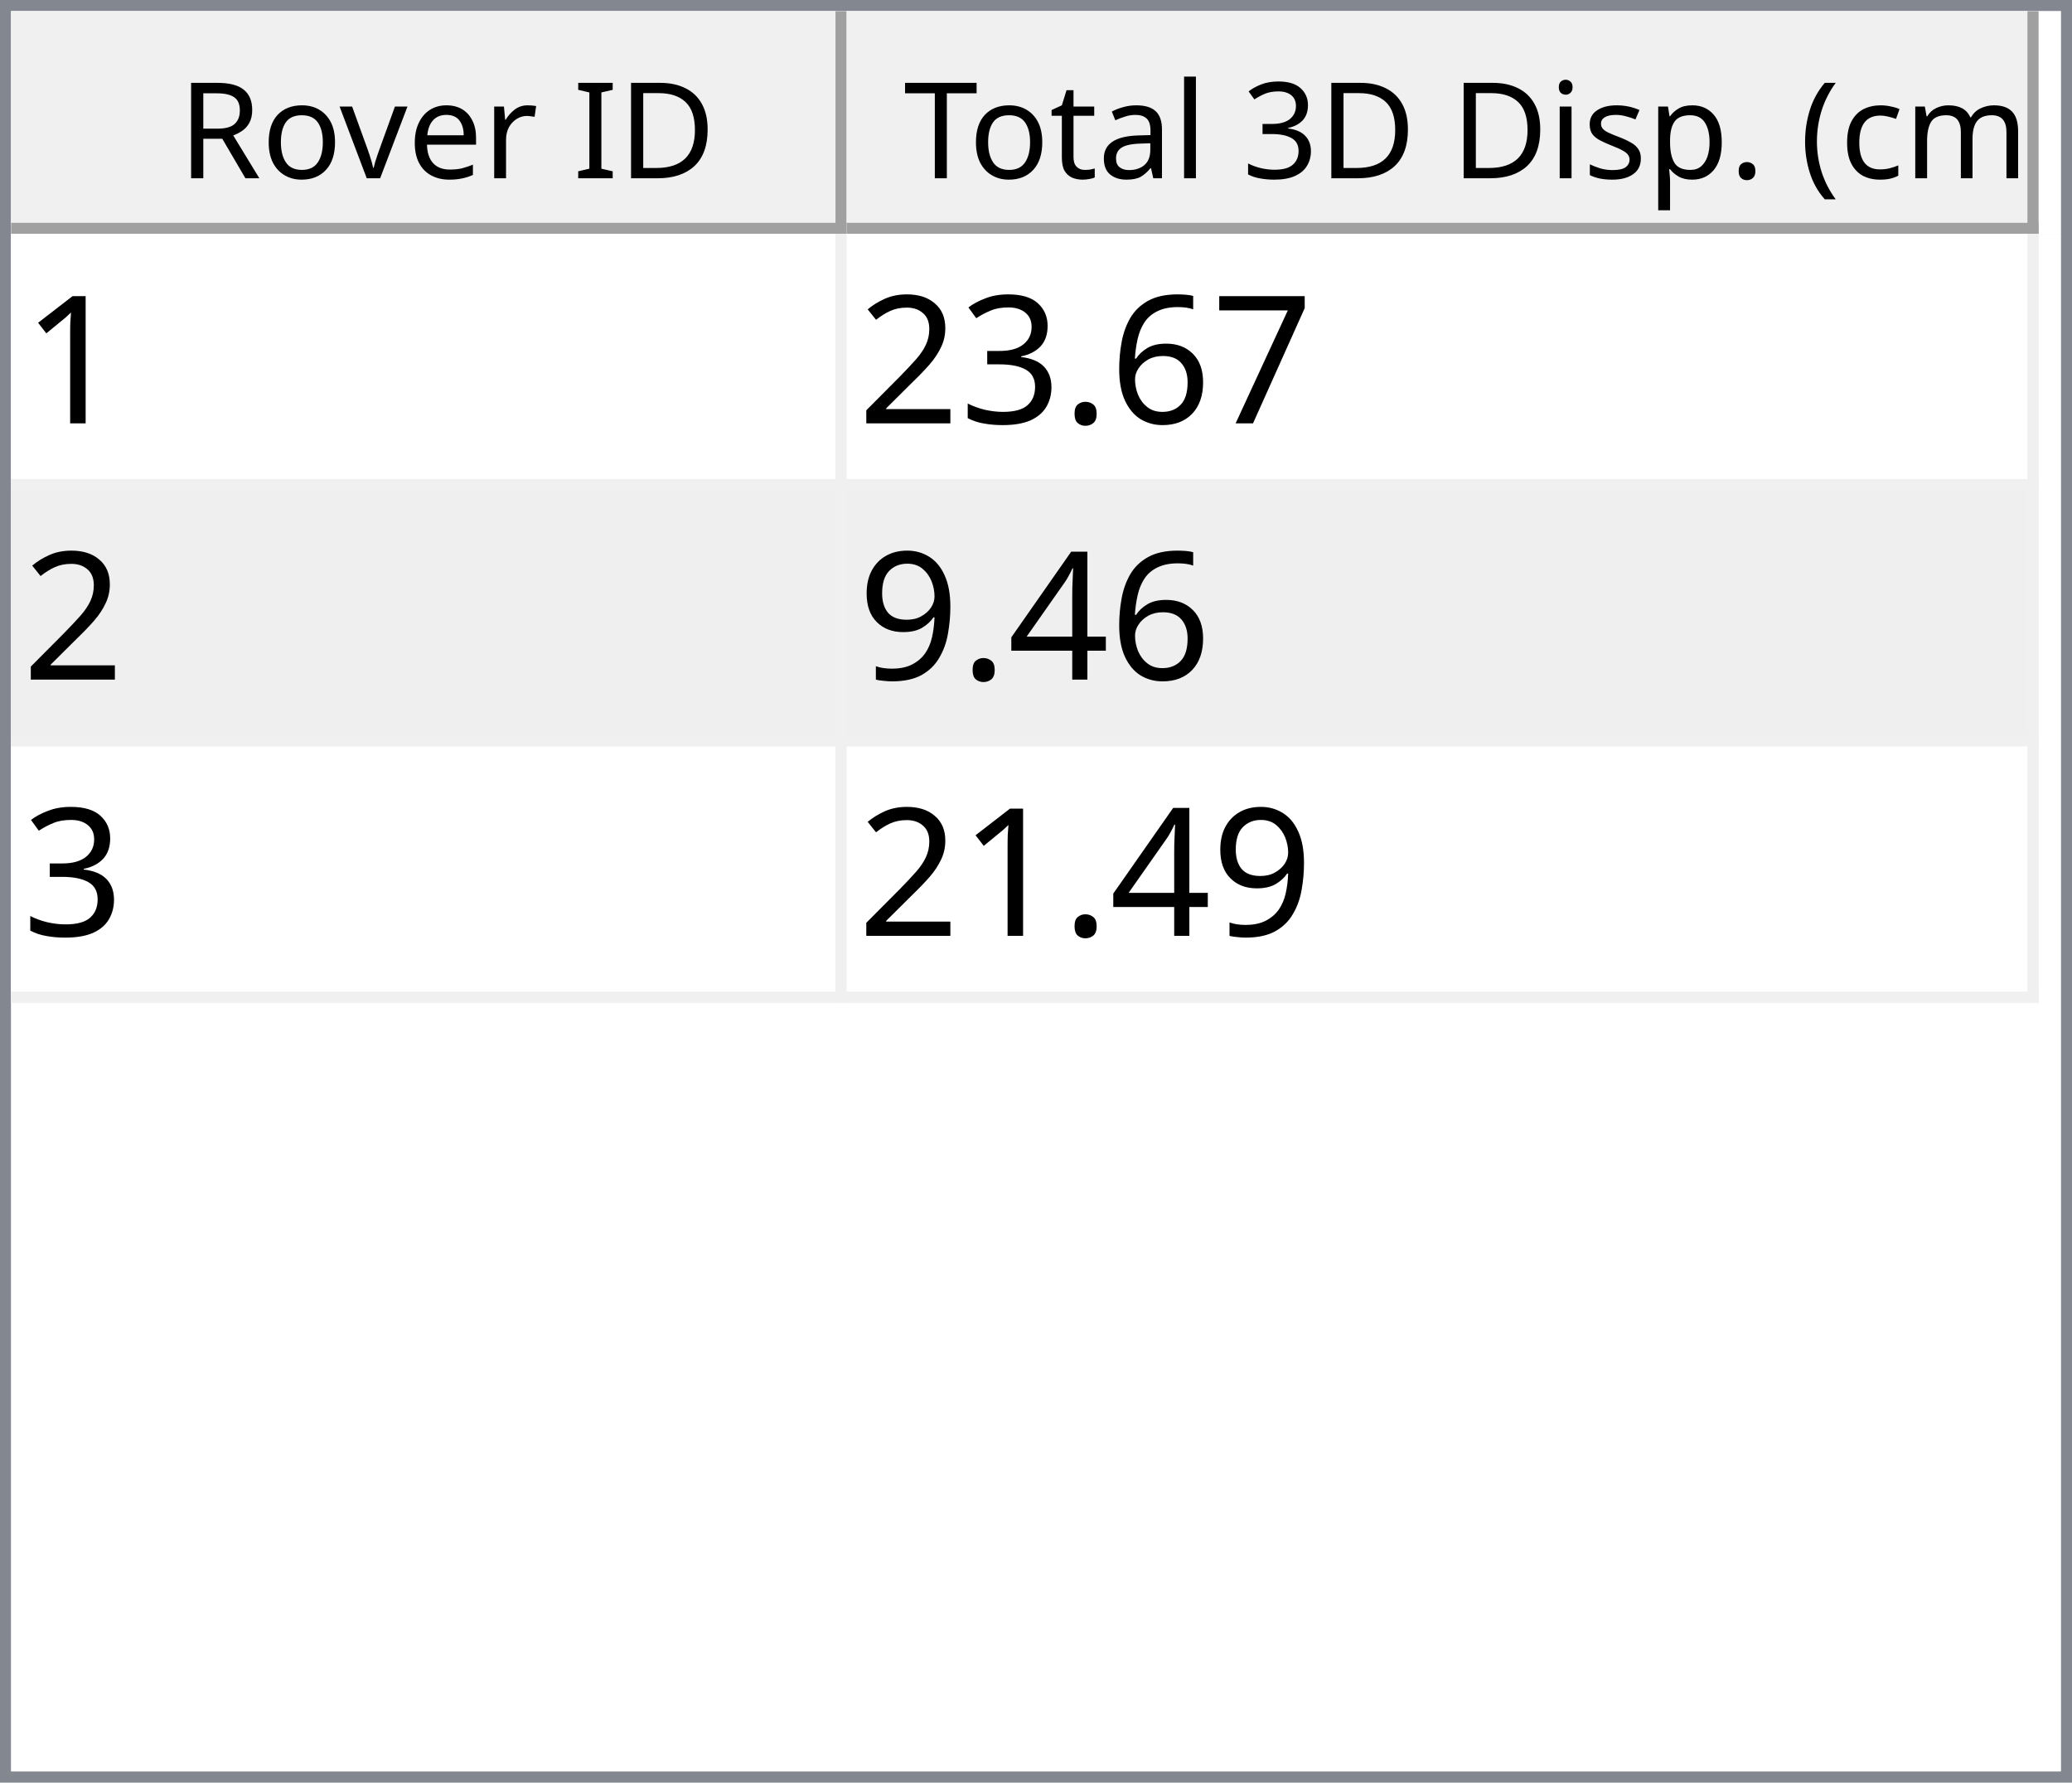
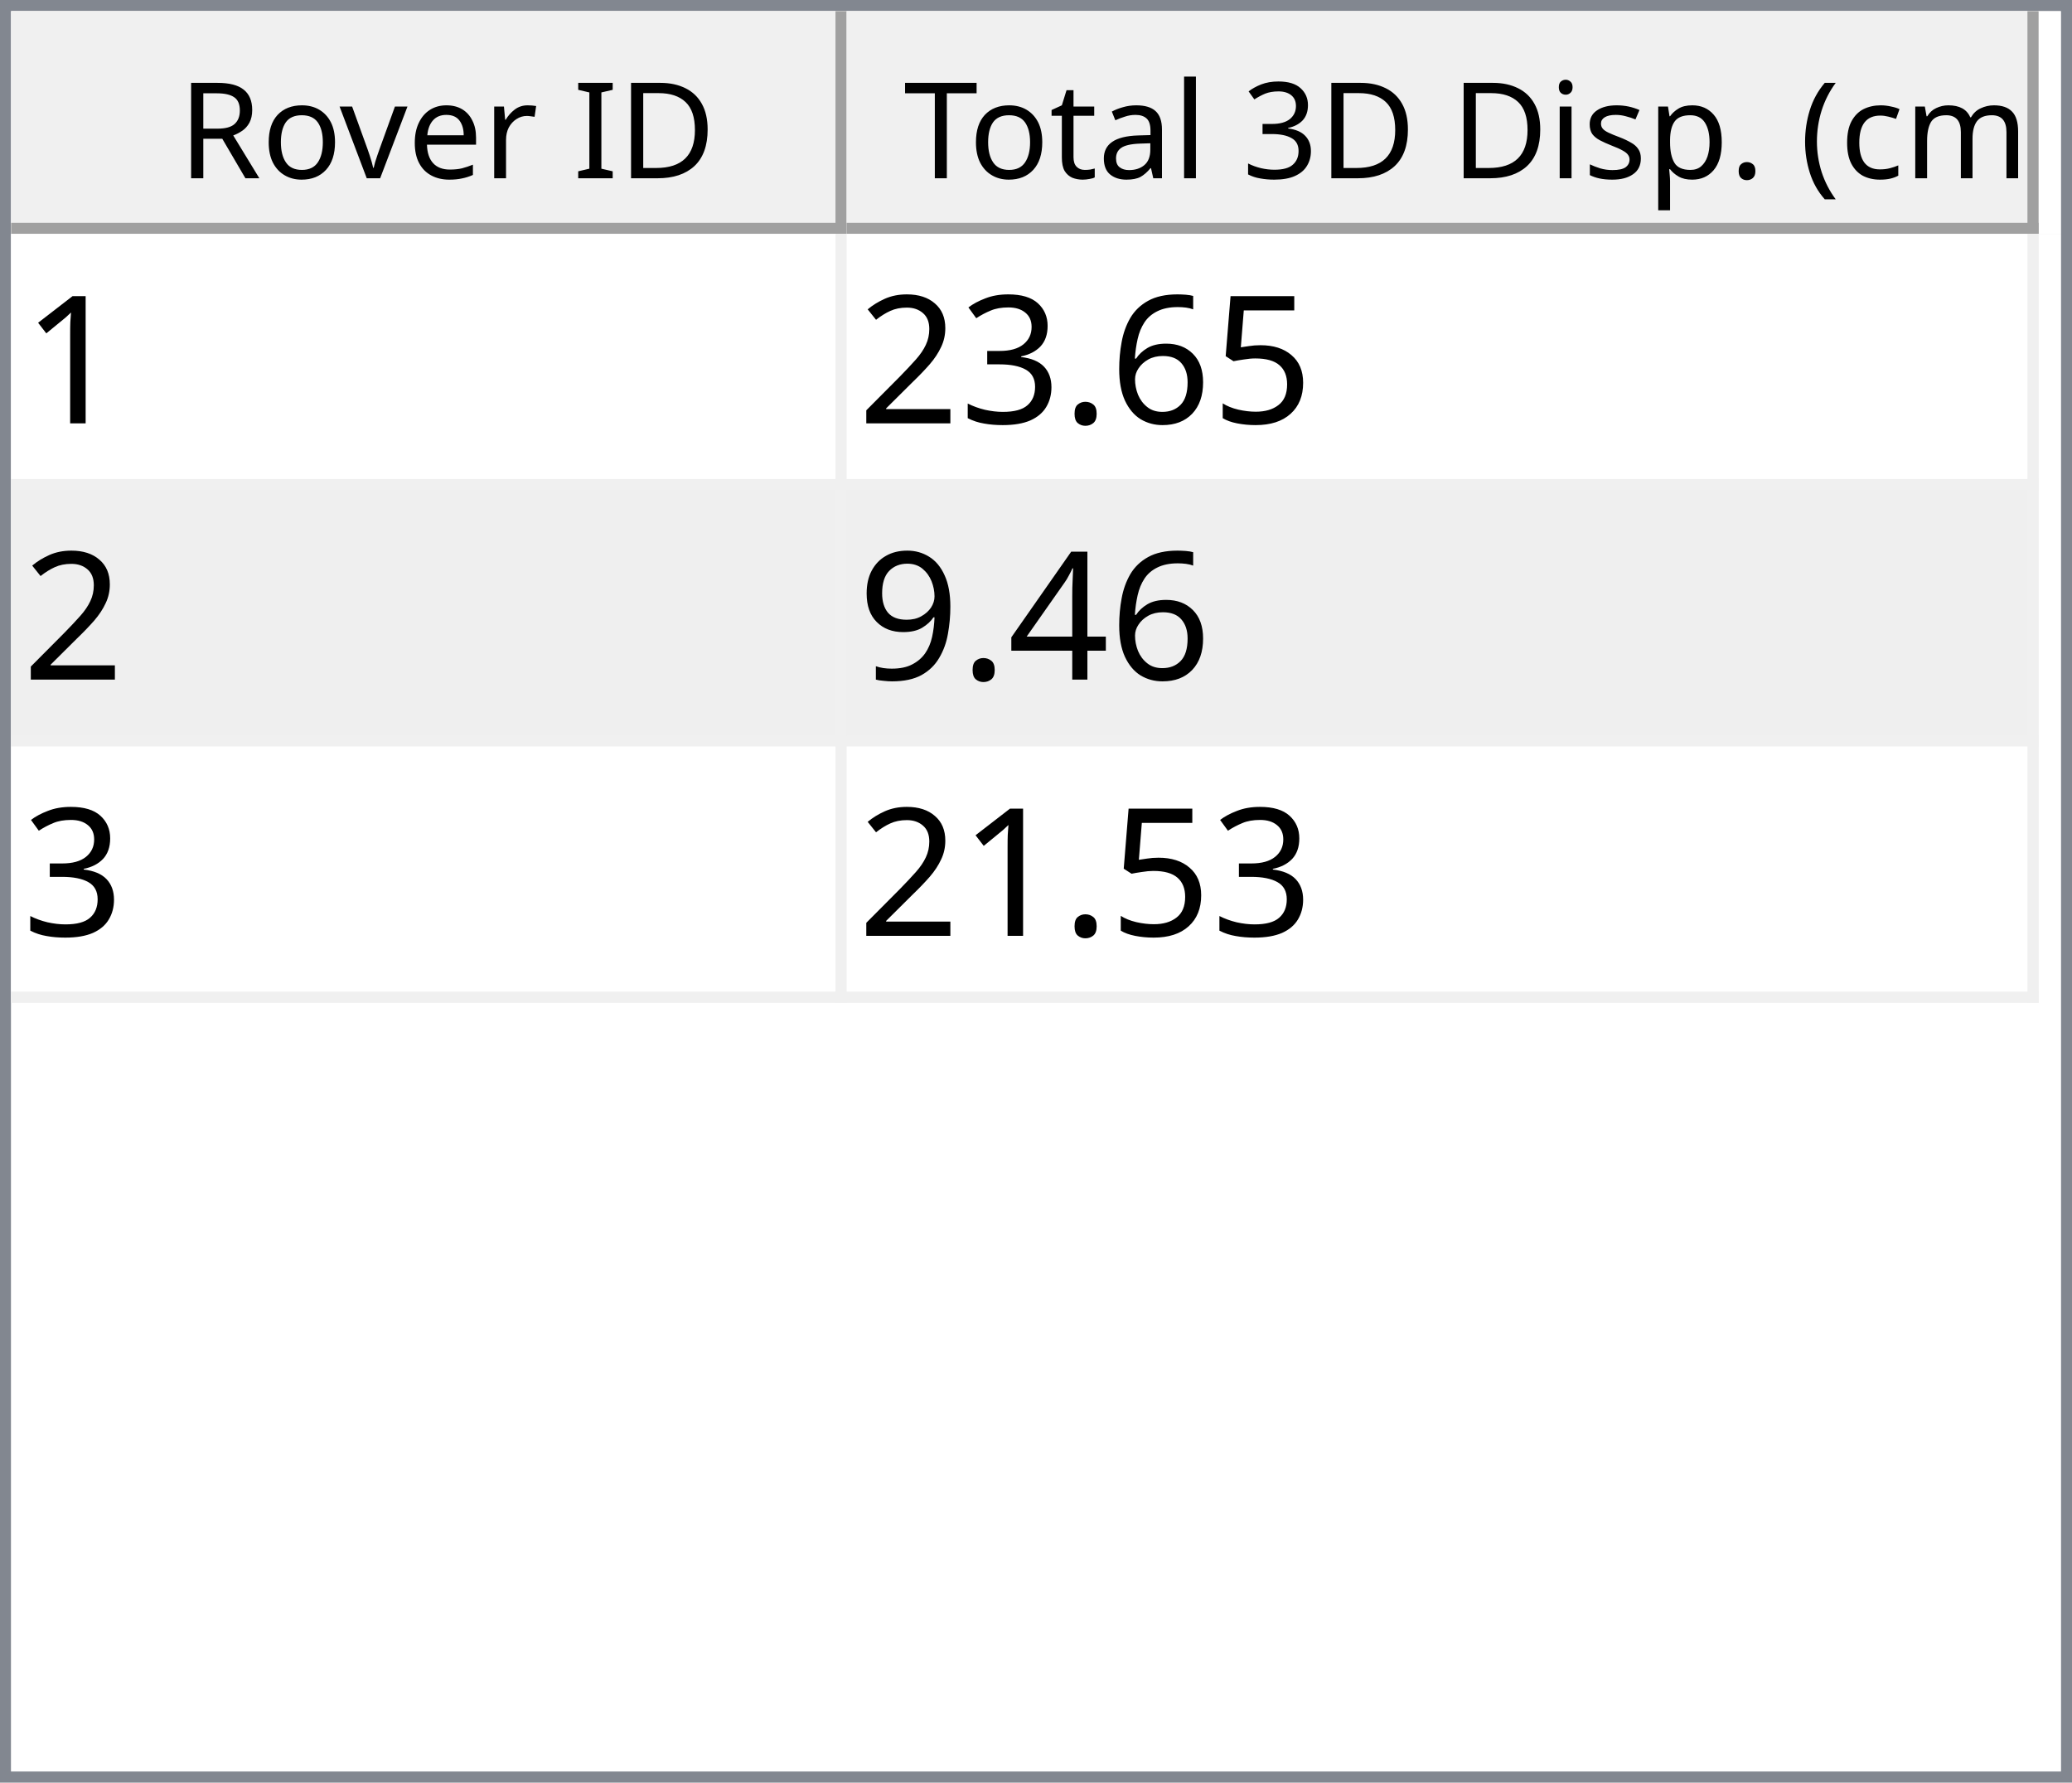
<svg xmlns="http://www.w3.org/2000/svg" style="fill-opacity:1; color-rendering:auto; color-interpolation:auto; text-rendering:auto; stroke:black; stroke-linecap:square; stroke-miterlimit:10; shape-rendering:auto; stroke-opacity:1; fill:black; stroke-dasharray:none; font-weight:normal; stroke-width:1; font-family:'Dialog'; font-style:normal; stroke-linejoin:miter; font-size:12px; stroke-dashoffset:0; image-rendering:auto;" width="186" height="160">
  <defs id="genericDefs" />
  <g>
    <defs id="defs1">
      <clipPath clipPathUnits="userSpaceOnUse" id="clipPath1">
        <path d="M0 0 L186 0 L186 160 L0 160 L0 0 Z" />
      </clipPath>
      <clipPath clipPathUnits="userSpaceOnUse" id="clipPath2">
        <path d="M0 0 L0 160 L186 160 L186 0 Z" />
      </clipPath>
      <clipPath clipPathUnits="userSpaceOnUse" id="clipPath3">
        <path d="M0 0 L0 20 L184 20 L184 0 Z" />
      </clipPath>
      <clipPath clipPathUnits="userSpaceOnUse" id="clipPath4">
        <path d="M0 0 L0 20 L75 20 L75 0 Z" />
      </clipPath>
      <clipPath clipPathUnits="userSpaceOnUse" id="clipPath5">
        <path d="M1 1 L1 19 L74 19 L74 1 Z" />
      </clipPath>
      <clipPath clipPathUnits="userSpaceOnUse" id="clipPath6">
        <path d="M0 0 L0 18 L73 18 L73 0 Z" />
      </clipPath>
      <clipPath clipPathUnits="userSpaceOnUse" id="clipPath7">
        <path d="M-0.5 -0.5 L-0.5 19.5 L74.5 19.5 L74.5 -0.5 Z" />
      </clipPath>
      <clipPath clipPathUnits="userSpaceOnUse" id="clipPath8">
        <path d="M0 0 L0 20 L107 20 L107 0 Z" />
      </clipPath>
      <clipPath clipPathUnits="userSpaceOnUse" id="clipPath9">
        <path d="M1 1 L1 19 L106 19 L106 1 Z" />
      </clipPath>
      <clipPath clipPathUnits="userSpaceOnUse" id="clipPath10">
        <path d="M0 0 L0 18 L105 18 L105 0 Z" />
      </clipPath>
      <clipPath clipPathUnits="userSpaceOnUse" id="clipPath11">
        <path d="M-0.5 -0.5 L-0.5 19.5 L106.5 19.5 L106.5 -0.5 Z" />
      </clipPath>
      <clipPath clipPathUnits="userSpaceOnUse" id="clipPath12">
        <path d="M0 0 L0 138 L184 138 L184 0 Z" />
      </clipPath>
      <clipPath clipPathUnits="userSpaceOnUse" id="clipPath13">
        <path d="M0 0 L0 69 L182 69 L182 0 Z" />
      </clipPath>
      <clipPath clipPathUnits="userSpaceOnUse" id="clipPath14">
        <path d="M-0.5 -0.5 L-0.5 68.5 L181.5 68.5 L181.5 -0.5 Z" />
      </clipPath>
      <clipPath clipPathUnits="userSpaceOnUse" id="clipPath15">
        <path d="M0 0 L0 22 L74 22 L74 0 Z" />
      </clipPath>
      <clipPath clipPathUnits="userSpaceOnUse" id="clipPath16">
        <path d="M0 0 L0 22 L106 22 L106 0 Z" />
      </clipPath>
      <font horiz-adv-x="64.551" id="font1">
        <font-face ascent="107.91" descent="25.098" units-per-em="100" style="font-style:normal; font-family:Segoe UI; font-weight:normal;" />
        <missing-glyph horiz-adv-x="64.551" d="M8.109 0 L8.109 68.266 L56.453 68.266 L56.453 0 L8.109 0 ZM15.328 7.234 L49.219 7.234 L49.219 61.031 L15.328 61.031 L15.328 7.234 Z" />
        <glyph unicode="D" horiz-adv-x="70.117" d="M9.188 0 L9.188 70.016 L28.516 70.016 Q65.531 70.016 65.531 35.891 Q65.531 19.672 55.25 9.836 Q44.969 0 27.734 0 L9.188 0 ZM17.391 62.594 L17.391 7.422 L27.828 7.422 Q41.609 7.422 49.273 14.797 Q56.938 22.172 56.938 35.688 Q56.938 62.594 28.328 62.594 L17.391 62.594 Z" />
        <glyph unicode="I" horiz-adv-x="26.611" d="M17.391 0 L9.188 0 L9.188 70.016 L17.391 70.016 L17.391 0 Z" />
        <glyph unicode=" " horiz-adv-x="27.393" d="" />
        <glyph unicode="r" horiz-adv-x="34.766" d="M34.188 41.891 Q32.078 43.5 28.125 43.5 Q23 43.5 19.555 38.672 Q16.109 33.844 16.109 25.484 L16.109 0 L8.109 0 L8.109 50 L16.109 50 L16.109 39.703 L16.312 39.703 Q18.016 44.969 21.531 47.922 Q25.047 50.875 29.391 50.875 Q32.516 50.875 34.188 50.203 L34.188 41.891 Z" />
        <glyph unicode="e" horiz-adv-x="52.295" d="M48.297 23 L12.984 23 Q13.188 14.656 17.484 10.109 Q21.781 5.562 29.297 5.562 Q37.75 5.562 44.828 11.141 L44.828 3.609 Q38.234 -1.172 27.391 -1.172 Q16.797 -1.172 10.742 5.641 Q4.688 12.453 4.688 24.812 Q4.688 36.469 11.305 43.82 Q17.922 51.172 27.734 51.172 Q37.547 51.172 42.922 44.828 Q48.297 38.484 48.297 27.203 L48.297 23 ZM40.094 29.781 Q40.047 36.719 36.75 40.578 Q33.453 44.438 27.594 44.438 Q21.922 44.438 17.969 40.383 Q14.016 36.328 13.094 29.781 L40.094 29.781 Z" />
        <glyph unicode="v" horiz-adv-x="47.9" d="M47.406 50 L27.484 0 L19.625 0 L0.688 50 L9.469 50 L22.172 13.672 Q23.578 9.672 23.922 6.688 L24.125 6.688 Q24.609 10.453 25.688 13.484 L38.969 50 L47.406 50 Z" />
        <glyph unicode="o" horiz-adv-x="58.594" d="M29 -1.172 Q17.922 -1.172 11.305 5.836 Q4.688 12.844 4.688 24.422 Q4.688 37.016 11.57 44.094 Q18.453 51.172 30.172 51.172 Q41.359 51.172 47.633 44.289 Q53.906 37.406 53.906 25.203 Q53.906 13.234 47.141 6.031 Q40.375 -1.172 29 -1.172 ZM29.594 44.438 Q21.875 44.438 17.383 39.188 Q12.891 33.938 12.891 24.703 Q12.891 15.828 17.43 10.695 Q21.969 5.562 29.594 5.562 Q37.359 5.562 41.531 10.594 Q45.703 15.625 45.703 24.906 Q45.703 34.281 41.531 39.359 Q37.359 44.438 29.594 44.438 Z" />
        <glyph unicode="R" horiz-adv-x="59.814" d="M59.375 0 L49.609 0 L37.891 19.625 Q36.281 22.359 34.766 24.289 Q33.25 26.219 31.664 27.438 Q30.078 28.656 28.25 29.219 Q26.422 29.781 24.125 29.781 L17.391 29.781 L17.391 0 L9.188 0 L9.188 70.016 L30.078 70.016 Q34.672 70.016 38.555 68.867 Q42.438 67.719 45.289 65.375 Q48.141 63.031 49.758 59.547 Q51.375 56.062 51.375 51.375 Q51.375 47.703 50.273 44.656 Q49.172 41.609 47.148 39.211 Q45.125 36.812 42.266 35.133 Q39.406 33.453 35.844 32.516 L35.844 32.328 Q37.594 31.547 38.891 30.547 Q40.188 29.547 41.359 28.18 Q42.531 26.812 43.68 25.078 Q44.828 23.344 46.234 21.047 L59.375 0 ZM17.391 62.594 L17.391 37.203 L28.516 37.203 Q31.594 37.203 34.203 38.133 Q36.812 39.062 38.719 40.797 Q40.625 42.531 41.703 45.047 Q42.781 47.562 42.781 50.688 Q42.781 56.297 39.141 59.445 Q35.5 62.594 28.609 62.594 L17.391 62.594 Z" />
        <glyph unicode=")" horiz-adv-x="30.176" d="M8.297 -15.922 L1.172 -15.922 Q16.406 2.344 16.406 26.812 Q16.406 51.469 1.078 70.016 L8.297 70.016 Q23.531 52.156 23.531 26.703 Q23.531 1.375 8.297 -15.922 Z" />
        <glyph unicode="m" horiz-adv-x="86.133" d="M79.109 0 L71.094 0 L71.094 28.719 Q71.094 37.016 68.531 40.727 Q65.969 44.438 59.906 44.438 Q54.781 44.438 51.195 39.75 Q47.609 35.062 47.609 28.516 L47.609 0 L39.594 0 L39.594 29.688 Q39.594 44.438 28.219 44.438 Q22.953 44.438 19.531 40.016 Q16.109 35.594 16.109 28.516 L16.109 0 L8.109 0 L8.109 50 L16.109 50 L16.109 42.094 L16.312 42.094 Q21.625 51.172 31.844 51.172 Q36.969 51.172 40.773 48.312 Q44.578 45.453 46 40.828 Q51.562 51.172 62.594 51.172 Q79.109 51.172 79.109 30.812 L79.109 0 Z" />
        <glyph unicode="c" horiz-adv-x="46.191" d="M42.188 2.297 Q36.422 -1.172 28.516 -1.172 Q17.828 -1.172 11.258 5.789 Q4.688 12.75 4.688 23.828 Q4.688 36.188 11.766 43.68 Q18.844 51.172 30.672 51.172 Q37.25 51.172 42.281 48.734 L42.281 40.531 Q36.719 44.438 30.375 44.438 Q22.703 44.438 17.797 38.945 Q12.891 33.453 12.891 24.516 Q12.891 15.719 17.508 10.641 Q22.125 5.562 29.891 5.562 Q36.422 5.562 42.188 9.906 L42.188 2.297 Z" />
        <glyph unicode="(" horiz-adv-x="30.176" d="M29.109 -15.922 L21.969 -15.922 Q6.844 1.375 6.844 26.703 Q6.844 52.156 21.969 70.016 L29.203 70.016 Q13.875 51.469 13.875 26.812 Q13.875 2.344 29.109 -15.922 Z" />
        <glyph unicode="." horiz-adv-x="21.68" d="M10.891 -1.078 Q8.641 -1.078 7.055 0.539 Q5.469 2.156 5.469 4.391 Q5.469 6.641 7.055 8.273 Q8.641 9.906 10.891 9.906 Q13.188 9.906 14.797 8.273 Q16.406 6.641 16.406 4.391 Q16.406 2.156 14.797 0.539 Q13.188 -1.078 10.891 -1.078 Z" />
        <glyph unicode="p" horiz-adv-x="58.789" d="M16.312 7.234 L16.109 7.234 L16.109 -23 L8.109 -23 L8.109 50 L16.109 50 L16.109 41.219 L16.312 41.219 Q22.219 51.172 33.594 51.172 Q43.266 51.172 48.688 44.461 Q54.109 37.75 54.109 26.469 Q54.109 13.922 48 6.375 Q41.891 -1.172 31.297 -1.172 Q21.578 -1.172 16.312 7.234 ZM16.109 27.391 L16.109 20.406 Q16.109 14.203 20.141 9.883 Q24.172 5.562 30.375 5.562 Q37.641 5.562 41.773 11.133 Q45.906 16.703 45.906 26.609 Q45.906 34.969 42.047 39.703 Q38.188 44.438 31.594 44.438 Q24.609 44.438 20.359 39.578 Q16.109 34.719 16.109 27.391 Z" />
        <glyph unicode="s" horiz-adv-x="42.432" d="M5.078 1.812 L5.078 10.406 Q11.625 5.562 19.484 5.562 Q30.031 5.562 30.031 12.594 Q30.031 14.594 29.125 15.992 Q28.219 17.391 26.68 18.461 Q25.141 19.531 23.07 20.383 Q21 21.234 18.609 22.172 Q15.281 23.484 12.766 24.828 Q10.25 26.172 8.57 27.859 Q6.891 29.547 6.031 31.695 Q5.172 33.844 5.172 36.719 Q5.172 40.234 6.789 42.945 Q8.406 45.656 11.086 47.484 Q13.766 49.312 17.211 50.242 Q20.656 51.172 24.312 51.172 Q30.812 51.172 35.938 48.922 L35.938 40.828 Q30.422 44.438 23.25 44.438 Q21 44.438 19.195 43.922 Q17.391 43.406 16.094 42.477 Q14.797 41.547 14.086 40.258 Q13.375 38.969 13.375 37.406 Q13.375 35.453 14.086 34.133 Q14.797 32.812 16.164 31.789 Q17.531 30.766 19.484 29.938 Q21.438 29.109 23.922 28.125 Q27.25 26.859 29.883 25.516 Q32.516 24.172 34.375 22.484 Q36.234 20.797 37.234 18.602 Q38.234 16.406 38.234 13.375 Q38.234 9.672 36.602 6.938 Q34.969 4.203 32.234 2.398 Q29.5 0.594 25.93 -0.289 Q22.359 -1.172 18.453 -1.172 Q10.75 -1.172 5.078 1.812 Z" />
        <glyph unicode="i" horiz-adv-x="24.219" d="M12.203 62.703 Q10.062 62.703 8.547 64.164 Q7.031 65.625 7.031 67.875 Q7.031 70.125 8.547 71.609 Q10.062 73.094 12.203 73.094 Q14.406 73.094 15.945 71.609 Q17.484 70.125 17.484 67.875 Q17.484 65.719 15.945 64.211 Q14.406 62.703 12.203 62.703 ZM16.109 0 L8.109 0 L8.109 50 L16.109 50 L16.109 0 Z" />
        <glyph unicode="3" horiz-adv-x="53.906" d="M46.531 19.828 Q46.531 15.094 44.75 11.211 Q42.969 7.328 39.719 4.57 Q36.469 1.812 31.93 0.297 Q27.391 -1.219 21.922 -1.219 Q11.922 -1.219 6 2.594 L6 11.188 Q13.094 5.609 22.219 5.609 Q25.875 5.609 28.828 6.539 Q31.781 7.469 33.906 9.227 Q36.031 10.984 37.18 13.477 Q38.328 15.969 38.328 19.094 Q38.328 32.812 18.797 32.812 L12.984 32.812 L12.984 39.594 L18.5 39.594 Q35.797 39.594 35.797 52.484 Q35.797 64.406 22.609 64.406 Q15.188 64.406 8.688 59.422 L8.688 67.188 Q15.375 71.188 24.609 71.188 Q29 71.188 32.57 69.969 Q36.141 68.75 38.68 66.555 Q41.219 64.359 42.609 61.281 Q44 58.203 44 54.5 Q44 40.672 30.031 36.719 L30.031 36.531 Q33.594 36.141 36.625 34.797 Q39.656 33.453 41.852 31.305 Q44.047 29.156 45.289 26.25 Q46.531 23.344 46.531 19.828 Z" />
        <glyph unicode="l" horiz-adv-x="24.219" d="M16.109 0 L8.109 0 L8.109 74.031 L16.109 74.031 L16.109 0 Z" />
        <glyph unicode="a" horiz-adv-x="50.879" d="M43.891 0 L35.891 0 L35.891 7.812 L35.688 7.812 Q30.469 -1.172 20.312 -1.172 Q12.844 -1.172 8.617 2.781 Q4.391 6.734 4.391 13.281 Q4.391 27.297 20.906 29.594 L35.891 31.688 Q35.891 44.438 25.594 44.438 Q16.547 44.438 9.281 38.281 L9.281 46.484 Q16.656 51.172 26.266 51.172 Q43.891 51.172 43.891 32.516 L43.891 0 ZM35.891 25.297 L23.828 23.641 Q18.266 22.859 15.43 20.875 Q12.594 18.891 12.594 13.875 Q12.594 10.203 15.211 7.883 Q17.828 5.562 22.172 5.562 Q28.125 5.562 32.008 9.742 Q35.891 13.922 35.891 20.312 L35.891 25.297 Z" />
        <glyph unicode="t" horiz-adv-x="33.887" d="M31.297 0.484 Q28.469 -1.078 23.828 -1.078 Q10.688 -1.078 10.688 13.578 L10.688 43.172 L2.094 43.172 L2.094 50 L10.688 50 L10.688 62.203 L18.703 64.797 L18.703 50 L31.297 50 L31.297 43.172 L18.703 43.172 L18.703 14.984 Q18.703 9.969 20.414 7.82 Q22.125 5.672 26.078 5.672 Q29.109 5.672 31.297 7.328 L31.297 0.484 Z" />
        <glyph unicode="T" horiz-adv-x="52.393" d="M50.594 62.594 L30.375 62.594 L30.375 0 L22.172 0 L22.172 62.594 L2 62.594 L2 70.016 L50.594 70.016 L50.594 62.594 Z" />
      </font>
      <font horiz-adv-x="75.0" id="font2">
        <font-face ascent="100.537" descent="21.973" units-per-em="100" style="font-style:normal; font-family:sans-serif; font-weight:normal;" />
        <missing-glyph horiz-adv-x="75.0" d="M12.5 0 L12.5 62.5 L62.5 62.5 L62.5 0 L12.5 0 ZM14.062 1.562 L60.938 1.562 L60.938 60.938 L14.062 60.938 L14.062 1.562 Z" />
        <glyph unicode="1" horiz-adv-x="55.615" d="M37.25 0 L28.469 0 L28.469 56 Q25.297 52.984 20.141 49.953 Q14.984 46.922 10.891 45.406 L10.891 53.906 Q18.266 57.375 23.781 62.305 Q29.297 67.234 31.594 71.875 L37.25 71.875 L37.25 0 Z" />
-         <glyph unicode="7" horiz-adv-x="55.615" d="M4.734 62.203 L4.734 70.656 L51.078 70.656 L51.078 63.812 Q44.234 56.547 37.523 44.484 Q30.812 32.422 27.156 19.672 Q24.516 10.688 23.781 0 L14.75 0 Q14.891 8.453 18.062 20.414 Q21.234 32.375 27.172 43.484 Q33.109 54.594 39.797 62.203 L4.734 62.203 Z" />
+         <glyph unicode="5" horiz-adv-x="55.615" d="M4.156 18.75 L13.375 19.531 Q14.406 12.797 18.141 9.398 Q21.875 6 27.156 6 Q33.5 6 37.891 10.789 Q42.281 15.578 42.281 23.484 Q42.281 31 38.062 35.352 Q33.844 39.703 27 39.703 Q22.75 39.703 19.336 37.773 Q15.922 35.844 13.969 32.766 L5.719 33.844 L12.641 70.609 L48.25 70.609 L48.25 62.203 L19.672 62.203 L15.828 42.969 Q22.266 47.469 29.344 47.469 Q38.719 47.469 45.164 40.969 Q51.609 34.469 51.609 24.266 Q51.609 14.547 45.953 7.469 Q39.062 -1.219 27.156 -1.219 Q17.391 -1.219 11.211 4.25 Q5.031 9.719 4.156 18.75 Z" />
        <glyph unicode="6" horiz-adv-x="55.615" d="M49.75 54.047 L41.016 53.375 Q39.844 58.547 37.703 60.891 Q34.125 64.656 28.906 64.656 Q24.703 64.656 21.531 62.312 Q17.391 59.281 14.992 53.469 Q12.594 47.656 12.5 36.922 Q15.672 41.75 20.266 44.094 Q24.859 46.438 29.891 46.438 Q38.672 46.438 44.852 39.969 Q51.031 33.5 51.031 23.25 Q51.031 16.5 48.125 10.719 Q45.219 4.938 40.141 1.859 Q35.062 -1.219 28.609 -1.219 Q17.625 -1.219 10.695 6.859 Q3.766 14.938 3.766 33.5 Q3.766 54.25 11.422 63.672 Q18.109 71.875 29.438 71.875 Q37.891 71.875 43.289 67.141 Q48.688 62.406 49.75 54.047 ZM13.875 23.188 Q13.875 18.656 15.797 14.508 Q17.719 10.359 21.188 8.18 Q24.656 6 28.469 6 Q34.031 6 38.039 10.492 Q42.047 14.984 42.047 22.703 Q42.047 30.125 38.086 34.398 Q34.125 38.672 28.125 38.672 Q22.172 38.672 18.023 34.398 Q13.875 30.125 13.875 23.188 Z" />
        <glyph unicode="." horiz-adv-x="27.783" d="M9.078 0 L9.078 10.016 L19.094 10.016 L19.094 0 L9.078 0 Z" />
        <glyph unicode="3" horiz-adv-x="55.615" d="M4.203 18.891 L12.984 20.062 Q14.5 12.594 18.141 9.297 Q21.781 6 27 6 Q33.203 6 37.477 10.297 Q41.75 14.594 41.75 20.953 Q41.75 27 37.797 30.93 Q33.844 34.859 27.734 34.859 Q25.25 34.859 21.531 33.891 L22.516 41.609 Q23.391 41.5 23.922 41.5 Q29.547 41.5 34.039 44.43 Q38.531 47.359 38.531 53.469 Q38.531 58.297 35.258 61.477 Q31.984 64.656 26.812 64.656 Q21.688 64.656 18.266 61.43 Q14.844 58.203 13.875 51.766 L5.078 53.328 Q6.688 62.156 12.398 67.016 Q18.109 71.875 26.609 71.875 Q32.469 71.875 37.398 69.359 Q42.328 66.844 44.945 62.5 Q47.562 58.156 47.562 53.266 Q47.562 48.641 45.07 44.828 Q42.578 41.016 37.703 38.766 Q44.047 37.312 47.562 32.695 Q51.078 28.078 51.078 21.141 Q51.078 11.766 44.242 5.25 Q37.406 -1.266 26.953 -1.266 Q17.531 -1.266 11.305 4.352 Q5.078 9.969 4.203 18.891 Z" />
        <glyph unicode="2" horiz-adv-x="55.615" d="M50.344 8.453 L50.344 0 L3.031 0 Q2.938 3.172 4.047 6.109 Q5.859 10.938 9.836 15.625 Q13.812 20.312 21.344 26.469 Q33.016 36.031 37.117 41.625 Q41.219 47.219 41.219 52.203 Q41.219 57.422 37.477 61.008 Q33.734 64.594 27.734 64.594 Q21.391 64.594 17.578 60.789 Q13.766 56.984 13.719 50.25 L4.688 51.172 Q5.609 61.281 11.664 66.578 Q17.719 71.875 27.938 71.875 Q38.234 71.875 44.242 66.164 Q50.25 60.453 50.25 52 Q50.25 47.703 48.492 43.555 Q46.734 39.406 42.656 34.812 Q38.578 30.219 29.109 22.219 Q21.188 15.578 18.945 13.211 Q16.703 10.844 15.234 8.453 L50.344 8.453 Z" />
        <glyph unicode="4" horiz-adv-x="55.615" d="M32.328 0 L32.328 17.141 L1.266 17.141 L1.266 25.203 L33.938 71.578 L41.109 71.578 L41.109 25.203 L50.781 25.203 L50.781 17.141 L41.109 17.141 L41.109 0 L32.328 0 ZM32.328 25.203 L32.328 57.469 L9.906 25.203 L32.328 25.203 Z" />
        <glyph unicode="9" horiz-adv-x="55.615" d="M5.469 16.547 L13.922 17.328 Q14.984 11.375 18.016 8.688 Q21.047 6 25.781 6 Q29.828 6 32.883 7.859 Q35.938 9.719 37.891 12.82 Q39.844 15.922 41.164 21.195 Q42.484 26.469 42.484 31.938 Q42.484 32.516 42.438 33.688 Q39.797 29.5 35.234 26.883 Q30.672 24.266 25.344 24.266 Q16.453 24.266 10.305 30.711 Q4.156 37.156 4.156 47.703 Q4.156 58.594 10.578 65.234 Q17 71.875 26.656 71.875 Q33.641 71.875 39.43 68.117 Q45.219 64.359 48.219 57.398 Q51.219 50.438 51.219 37.25 Q51.219 23.531 48.242 15.406 Q45.266 7.281 39.383 3.031 Q33.5 -1.219 25.594 -1.219 Q17.188 -1.219 11.867 3.445 Q6.547 8.109 5.469 16.547 ZM41.453 48.141 Q41.453 55.719 37.43 60.156 Q33.406 64.594 27.734 64.594 Q21.875 64.594 17.531 59.812 Q13.188 55.031 13.188 47.406 Q13.188 40.578 17.312 36.305 Q21.438 32.031 27.484 32.031 Q33.594 32.031 37.523 36.305 Q41.453 40.578 41.453 48.141 Z" />
      </font>
    </defs>
    <g style="fill:white; stroke:white;">
      <rect x="0" y="0" width="186" style="clip-path:url(#clipPath1); stroke:none;" height="160" />
    </g>
    <g style="fill:white; text-rendering:optimizeSpeed; color-rendering:optimizeSpeed; image-rendering:optimizeSpeed; shape-rendering:crispEdges; stroke:white; color-interpolation:sRGB;">
      <rect x="0" width="186" height="160" y="0" style="stroke:none;" />
      <path style="stroke:none;" d="M0 160 L186 160 L186 0 L0 0 Z" />
    </g>
    <g style="fill:rgb(240,240,240); font-family:'Segoe UI'; stroke:rgb(240,240,240);">
      <rect x="0" y="0" width="186" style="clip-path:url(#clipPath2); stroke:none;" height="160" />
    </g>
    <g style="fill:rgb(130,135,144); font-family:'Segoe UI'; stroke:rgb(130,135,144);">
      <path d="M0 0 L186 0 L186 160 L0 160 L0 0 ZM1 1 L185 1 L185 159 L1 159 L1 1 Z" style="fill-rule:evenodd; clip-path:url(#clipPath2); stroke:none;" />
    </g>
    <g style="fill:white; font-family:'Segoe UI'; stroke:white;" transform="translate(1,1)">
      <rect x="0" y="0" width="184" style="clip-path:url(#clipPath3); stroke:none;" height="20" />
    </g>
    <g style="fill:rgb(240,240,240); font-family:'Segoe UI'; stroke:rgb(240,240,240);" transform="translate(1,1)">
      <rect x="0" y="0" width="75" style="clip-path:url(#clipPath4); stroke:none;" height="20" />
    </g>
    <g style="font-family:'Segoe UI';" transform="translate(2,2)">
      <text x="14" xml:space="preserve" y="14" style="clip-path:url(#clipPath6); stroke:none;">Rover ID</text>
    </g>
    <g style="fill:rgb(160,160,160); font-family:'Segoe UI'; stroke:rgb(160,160,160); stroke-linejoin:bevel;" transform="translate(1.5,1.5)">
      <line x1="74" x2="74" y1="0" style="fill:none; clip-path:url(#clipPath7);" y2="19" />
    </g>
    <g style="fill:rgb(160,160,160); font-family:'Segoe UI'; stroke:rgb(160,160,160); stroke-linejoin:bevel;" transform="matrix(1,0,0,1,1,1) translate(0.5,0.5)">
      <line x1="0" x2="74" y1="19" style="fill:none; clip-path:url(#clipPath7);" y2="19" />
    </g>
    <g style="fill:rgb(240,240,240); font-family:'Segoe UI'; stroke:rgb(240,240,240);" transform="translate(76,1)">
      <rect x="0" y="0" width="107" style="clip-path:url(#clipPath8); stroke:none;" height="20" />
    </g>
    <g style="font-family:'Segoe UI';" transform="translate(77,2)">
      <text x="1" xml:space="preserve" y="14" style="clip-path:url(#clipPath10); stroke:none;"> Total 3D Disp. (cm)</text>
    </g>
    <g style="fill:rgb(160,160,160); font-family:'Segoe UI'; stroke:rgb(160,160,160); stroke-linejoin:bevel;" transform="translate(76.5,1.5)">
      <line x1="106" x2="106" y1="0" style="fill:none; clip-path:url(#clipPath11);" y2="19" />
    </g>
    <g style="fill:rgb(160,160,160); font-family:'Segoe UI'; stroke:rgb(160,160,160); stroke-linejoin:bevel;" transform="matrix(1,0,0,1,76,1) translate(0.5,0.5)">
      <line x1="0" x2="106" y1="19" style="fill:none; clip-path:url(#clipPath11);" y2="19" />
    </g>
    <g style="fill:white; font-family:'Segoe UI'; stroke:white;" transform="translate(1,21)">
      <rect x="0" y="0" width="184" style="clip-path:url(#clipPath12); stroke:none;" height="138" />
    </g>
    <g style="fill:rgb(240,240,240); font-size:16px; font-family:sans-serif; stroke:rgb(240,240,240);" transform="translate(1,21)">
      <rect x="0" y="0" width="182" style="clip-path:url(#clipPath13); stroke:none;" height="69" />
      <line transform="translate(0.5,0.5)" x1="0" x2="181" y1="22" style="clip-path:url(#clipPath14); fill:none; stroke-linejoin:bevel;" y2="22" />
    </g>
    <g transform="matrix(1,0,0,1,1,21) translate(0.5,0.5)" style="fill:rgb(240,240,240); font-size:16px; font-family:sans-serif; stroke:rgb(240,240,240); stroke-linejoin:bevel;">
      <line x1="0" x2="181" y1="45" style="fill:none; clip-path:url(#clipPath14);" y2="45" />
    </g>
    <g transform="matrix(1,0,0,1,1,21) translate(0.5,0.5)" style="fill:rgb(240,240,240); font-size:16px; font-family:sans-serif; stroke:rgb(240,240,240); stroke-linejoin:bevel;">
      <line x1="0" x2="181" y1="68" style="fill:none; clip-path:url(#clipPath14);" y2="68" />
    </g>
    <g transform="matrix(1,0,0,1,1,21) translate(0.5,0.5)" style="fill:rgb(240,240,240); font-size:16px; font-family:sans-serif; stroke:rgb(240,240,240); stroke-linejoin:bevel;">
      <line x1="74" x2="74" y1="0" style="fill:none; clip-path:url(#clipPath14);" y2="68" />
    </g>
    <g transform="matrix(1,0,0,1,1,21) translate(0.5,0.5)" style="fill:rgb(240,240,240); font-size:16px; font-family:sans-serif; stroke:rgb(240,240,240); stroke-linejoin:bevel;">
      <line x1="181" x2="181" y1="0" style="fill:none; clip-path:url(#clipPath14);" y2="68" />
    </g>
    <g style="fill:white; font-size:16px; font-family:sans-serif; stroke:white;" transform="matrix(1,0,0,1,1,21)">
      <rect x="0" y="0" width="74" style="clip-path:url(#clipPath15); stroke:none;" height="22" />
      <text x="1" y="17" style="fill:black; clip-path:url(#clipPath15); stroke:none;" xml:space="preserve">1</text>
    </g>
    <g style="fill:white; font-size:16px; font-family:sans-serif; stroke:white;" transform="matrix(1,0,0,1,1,21) translate(75,0)">
      <rect x="0" y="0" width="106" style="clip-path:url(#clipPath16); stroke:none;" height="22" />
-       <text x="1" y="17" style="fill:black; clip-path:url(#clipPath16); stroke:none;" xml:space="preserve">23.67</text>
+       <text x="1" y="17" style="fill:black; clip-path:url(#clipPath16); stroke:none;" xml:space="preserve">23.65</text>
    </g>
    <g style="fill:rgb(239,239,239); font-size:16px; font-family:sans-serif; stroke:rgb(239,239,239);" transform="matrix(1,0,0,1,1,21) translate(0,23)">
      <rect x="0" y="0" width="74" style="clip-path:url(#clipPath15); stroke:none;" height="22" />
      <text x="1" y="17" style="fill:black; clip-path:url(#clipPath15); stroke:none;" xml:space="preserve">2</text>
    </g>
    <g style="fill:rgb(239,239,239); font-size:16px; font-family:sans-serif; stroke:rgb(239,239,239);" transform="matrix(1,0,0,1,1,21) translate(75,23)">
      <rect x="0" y="0" width="106" style="clip-path:url(#clipPath16); stroke:none;" height="22" />
      <text x="1" y="17" style="fill:black; clip-path:url(#clipPath16); stroke:none;" xml:space="preserve">9.46</text>
    </g>
    <g style="fill:white; font-size:16px; font-family:sans-serif; stroke:white;" transform="matrix(1,0,0,1,1,21) translate(0,46)">
      <rect x="0" y="0" width="74" style="clip-path:url(#clipPath15); stroke:none;" height="22" />
      <text x="1" y="17" style="fill:black; clip-path:url(#clipPath15); stroke:none;" xml:space="preserve">3</text>
    </g>
    <g style="fill:white; font-size:16px; font-family:sans-serif; stroke:white;" transform="matrix(1,0,0,1,1,21) translate(75,46)">
      <rect x="0" y="0" width="106" style="clip-path:url(#clipPath16); stroke:none;" height="22" />
-       <text x="1" y="17" style="fill:black; clip-path:url(#clipPath16); stroke:none;" xml:space="preserve">21.49</text>
+       <text x="1" y="17" style="fill:black; clip-path:url(#clipPath16); stroke:none;" xml:space="preserve">21.53</text>
    </g>
  </g>
</svg>
